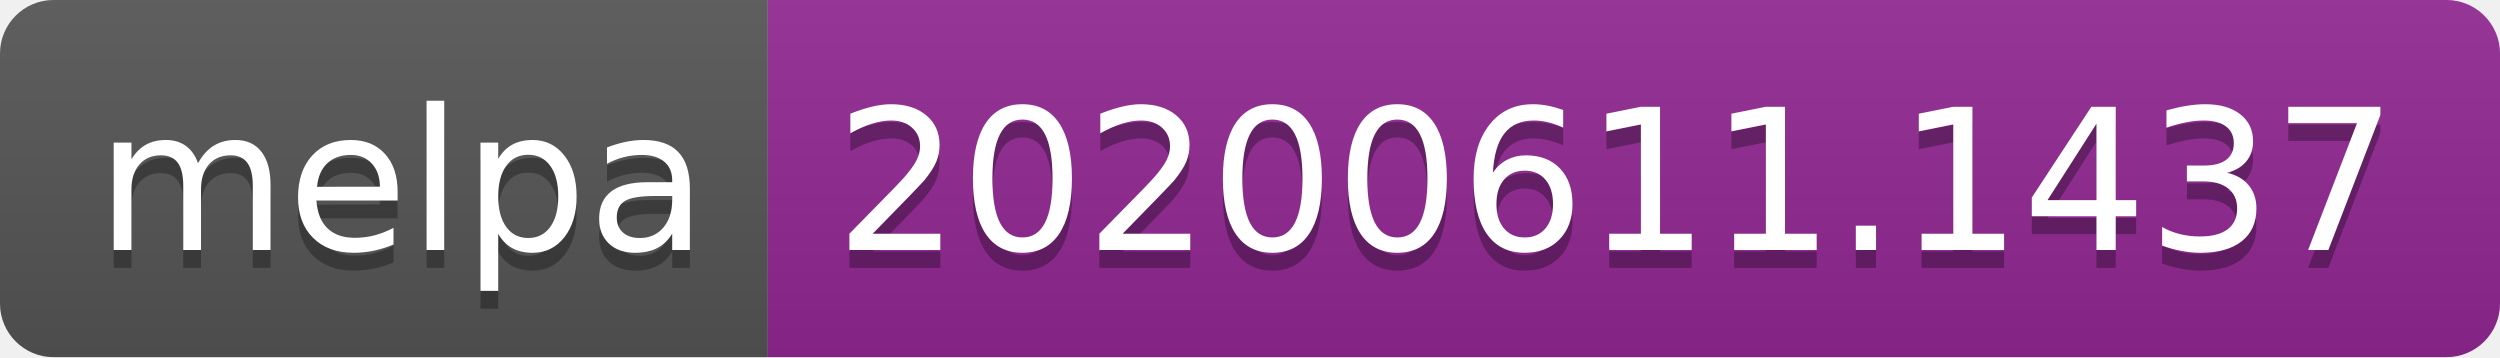
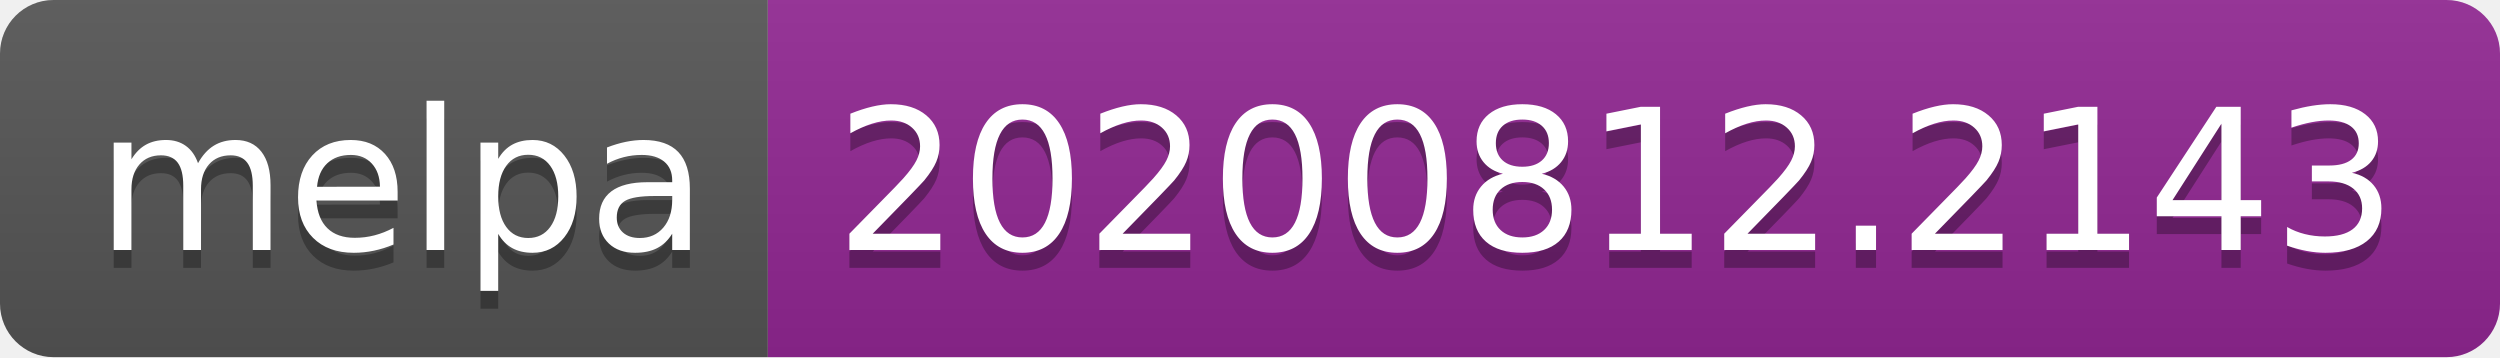
- <svg xmlns="http://www.w3.org/2000/svg" width="140" height="20" role="img" aria-label="melpa: 20200611.1437">
+ <svg xmlns="http://www.w3.org/2000/svg" width="140" height="20" role="img" aria-label="melpa: 20200812.2143">
  <linearGradient id="s" x2="0" y2="100%">
    <stop offset="0" stop-color="#bbb" stop-opacity=".1" />
    <stop offset="1" stop-opacity=".1" />
  </linearGradient>
  <clipPath id="r">
    <rect width="140" height="20" rx="3" fill="#fff" />
  </clipPath>
  <g clip-path="url(#r)">
    <rect width="43" height="20" fill="#555" />
    <rect x="43" width="97" height="20" fill="#922793" />
    <rect width="140" height="20" fill="url(#s)" />
  </g>
  <g fill="#fff" text-anchor="middle" font-family="Verdana,Geneva,DejaVu Sans,sans-serif" text-rendering="geometricPrecision" font-size="110">
    <text aria-hidden="true" x="225" y="150" fill="#010101" fill-opacity=".3" transform="scale(.1)" textLength="330">melpa</text>
    <text x="225" y="140" transform="scale(.1)" fill="#fff" textLength="330">melpa</text>
-     <text aria-hidden="true" x="905" y="150" fill="#010101" fill-opacity=".3" transform="scale(.1)" textLength="870">20200611.1437</text>
-     <text x="905" y="140" transform="scale(.1)" fill="#fff" textLength="870">20200611.1437</text>
+     <text aria-hidden="true" x="905" y="150" fill="#010101" fill-opacity=".3" transform="scale(.1)" textLength="870">20200812.2143</text>
+     <text x="905" y="140" transform="scale(.1)" fill="#fff" textLength="870">20200812.2143</text>
  </g>
</svg>
